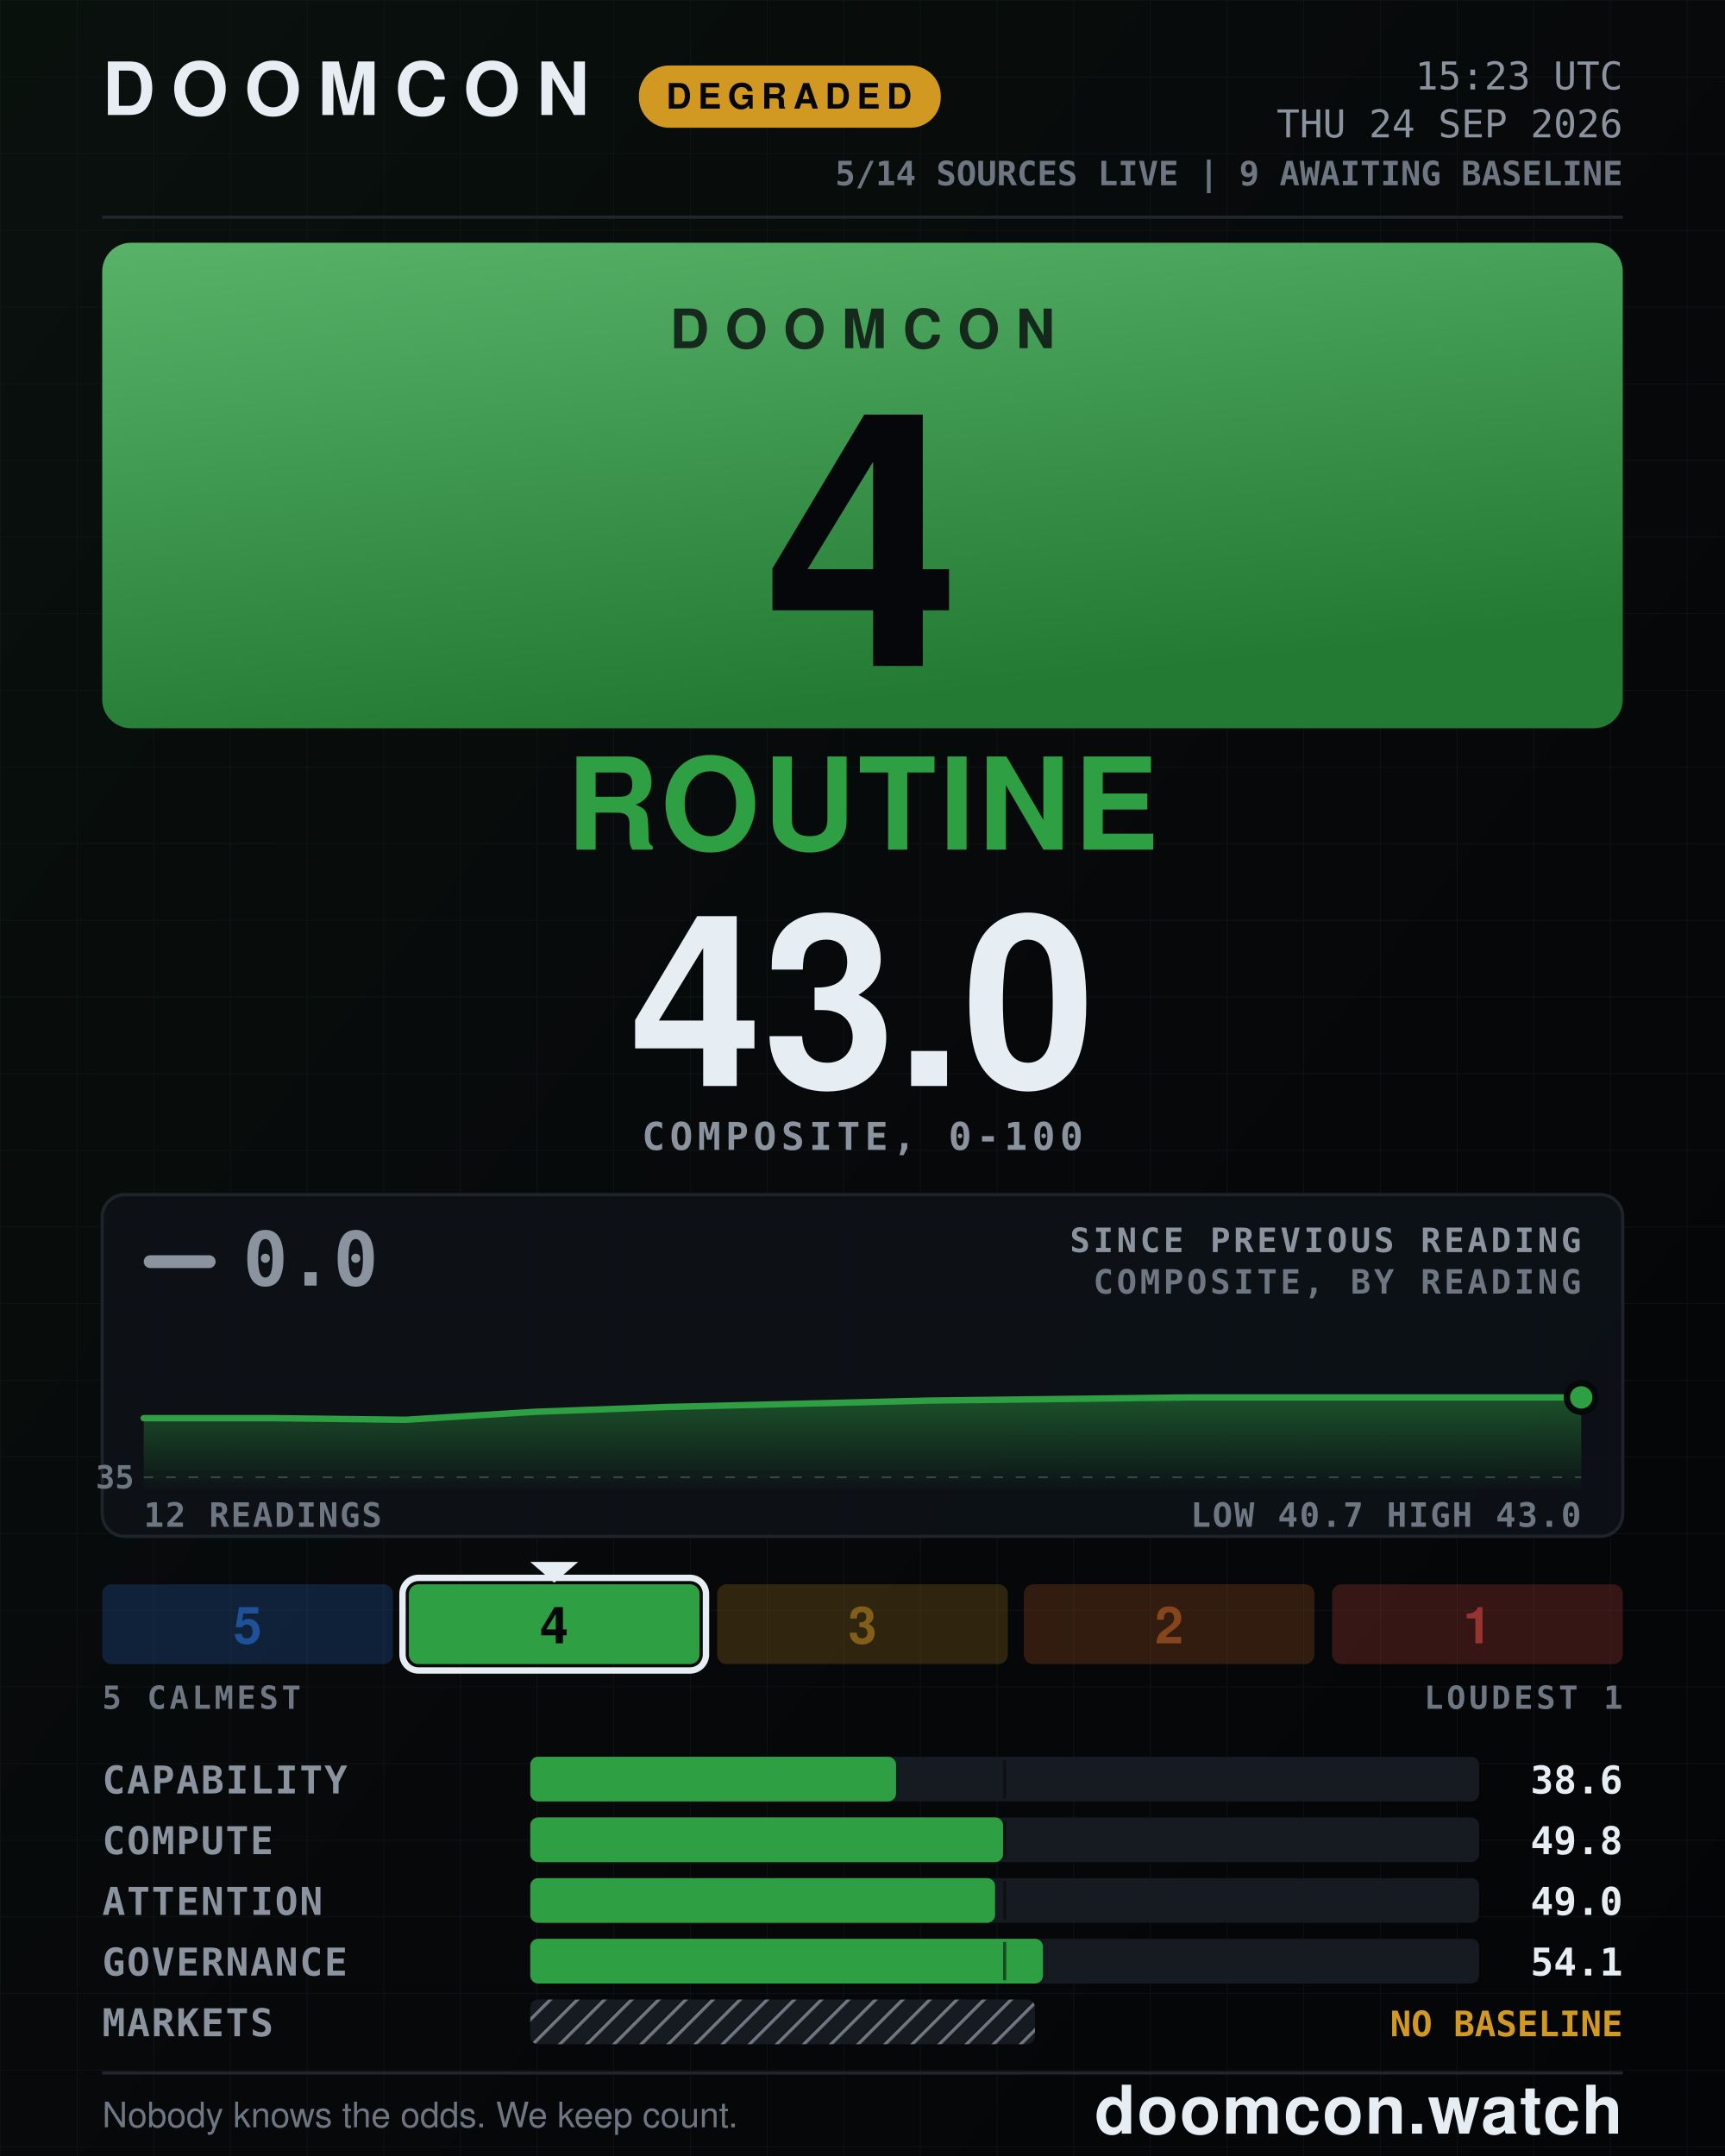
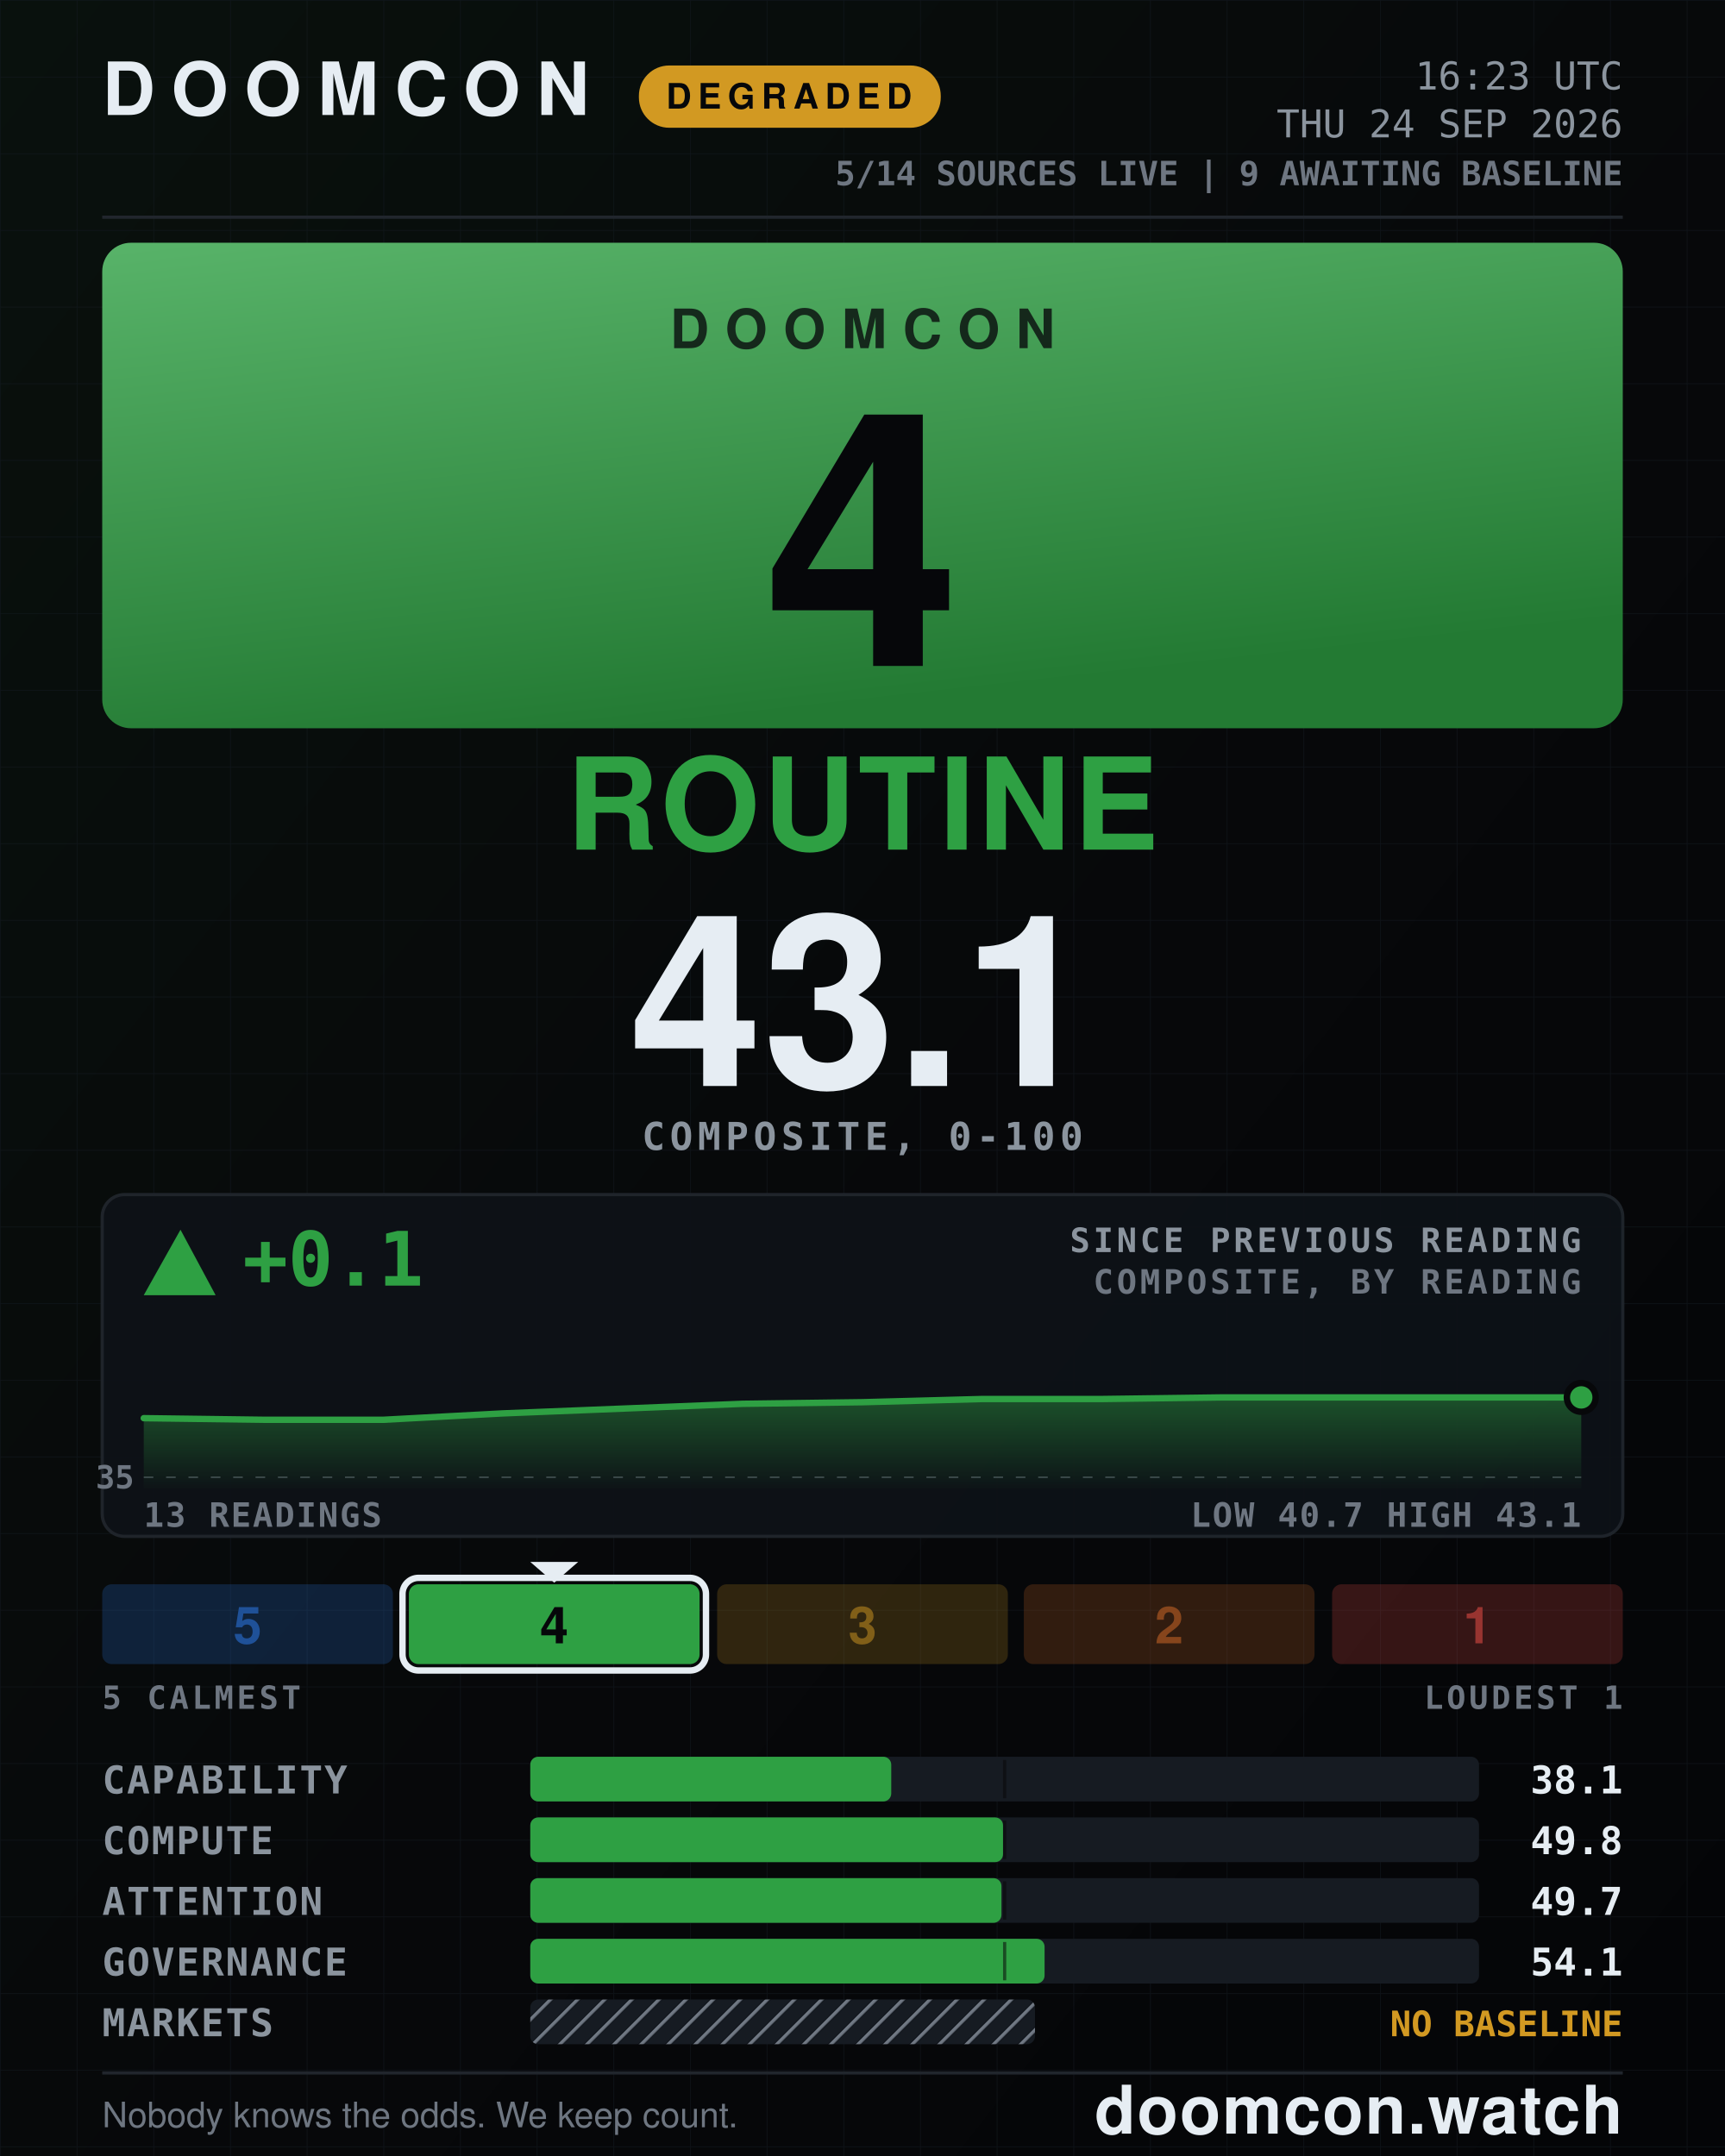
- <svg xmlns="http://www.w3.org/2000/svg" width="1080" height="1350" viewBox="0 0 1080 1350" role="img" aria-label="DOOMCON 4 ROUTINE — 43.0 of 100">
+ <svg xmlns="http://www.w3.org/2000/svg" width="1080" height="1350" viewBox="0 0 1080 1350" role="img" aria-label="DOOMCON 4 ROUTINE — 43.1 of 100">
  <defs>
    <pattern id="dark-hatch" width="12" height="12" patternUnits="userSpaceOnUse" patternTransform="rotate(45)">
      <rect width="12" height="12" fill="#161b22" />
      <line x1="0" y1="0" x2="0" y2="12" stroke="#6e7681" stroke-width="4" />
    </pattern>
    <pattern id="grid" width="48" height="48" patternUnits="userSpaceOnUse">
      <path d="M48 0H0V48" fill="none" stroke="#141a22" stroke-width="1" />
    </pattern>
    <linearGradient id="grad-bg" x1="0" y1="0" x2="1" y2="1">
      <stop offset="0" stop-color="#09110d" />
      <stop offset="0.55" stop-color="#07080a" />
      <stop offset="1" stop-color="#040507" />
    </linearGradient>
    <linearGradient id="grad-chip" x1="0" y1="0" x2="0.35" y2="1">
      <stop offset="0" stop-color="#58b369" />
      <stop offset="1" stop-color="#237a33" />
    </linearGradient>
    <linearGradient id="grad-spark" x1="0" y1="0" x2="0" y2="1">
      <stop offset="0" stop-color="#2ea043" stop-opacity="0.45" />
      <stop offset="1" stop-color="#2ea043" stop-opacity="0.02" />
    </linearGradient>
  </defs>
  <rect x="0" y="0" width="1080" height="1350" fill="url(#grad-bg)" />
  <rect x="0" y="0" width="1080" height="1350" fill="url(#grid)" opacity="0.55" />
  <text x="64" y="72" font-family="ui-sans-serif, system-ui, -apple-system, Segoe UI, Helvetica, Arial, sans-serif" font-size="46" font-weight="800" fill="#e6edf3" text-anchor="start" letter-spacing="10">DOOMCON</text>
  <rect x="400" y="41" width="189" height="39" fill="#d29922" rx="19" />
  <text x="494" y="68" font-family="ui-sans-serif, system-ui, -apple-system, Segoe UI, Helvetica, Arial, sans-serif" font-size="22" font-weight="800" fill="#06070a" text-anchor="middle" letter-spacing="4">DEGRADED</text>
-   <text x="1016" y="56" font-family="ui-monospace, SFMono-Regular, Menlo, DejaVu Sans Mono, Consolas, monospace" font-size="24" font-weight="500" fill="#8b949e" text-anchor="end">15:23 UTC</text>
+   <text x="1016" y="56" font-family="ui-monospace, SFMono-Regular, Menlo, DejaVu Sans Mono, Consolas, monospace" font-size="24" font-weight="500" fill="#8b949e" text-anchor="end">16:23 UTC</text>
  <text x="1016" y="86" font-family="ui-monospace, SFMono-Regular, Menlo, DejaVu Sans Mono, Consolas, monospace" font-size="24" font-weight="500" fill="#8b949e" text-anchor="end">THU 24 SEP 2026</text>
  <text x="1016" y="116" font-family="ui-monospace, SFMono-Regular, Menlo, DejaVu Sans Mono, Consolas, monospace" font-size="21" font-weight="600" fill="#6e7681" text-anchor="end">5/14 SOURCES LIVE  |  9 AWAITING BASELINE</text>
  <line x1="64" y1="136" x2="1016" y2="136" stroke="#21262d" stroke-width="2" />
  <rect x="64" y="152" width="952" height="304" fill="url(#grad-chip)" rx="18" />
  <text x="540" y="218" font-family="ui-sans-serif, system-ui, -apple-system, Segoe UI, Helvetica, Arial, sans-serif" font-size="34" font-weight="800" fill="#06070a" text-anchor="middle" letter-spacing="10" opacity="0.78">DOOMCON</text>
  <text x="540" y="417" font-family="ui-sans-serif, system-ui, -apple-system, Segoe UI, Helvetica, Arial, sans-serif" font-size="222" font-weight="800" fill="#06070a" text-anchor="middle">4</text>
  <text x="540" y="532" font-family="ui-sans-serif, system-ui, -apple-system, Segoe UI, Helvetica, Arial, sans-serif" font-size="80" font-weight="800" fill="#2ea043" text-anchor="middle" letter-spacing="2">ROUTINE</text>
-   <text x="540" y="680" font-family="ui-sans-serif, system-ui, -apple-system, Segoe UI, Helvetica, Arial, sans-serif" font-size="150" font-weight="800" fill="#e6edf3" text-anchor="middle">43.0</text>
+   <text x="540" y="680" font-family="ui-sans-serif, system-ui, -apple-system, Segoe UI, Helvetica, Arial, sans-serif" font-size="150" font-weight="800" fill="#e6edf3" text-anchor="middle">43.1</text>
  <text x="540" y="720" font-family="ui-monospace, SFMono-Regular, Menlo, DejaVu Sans Mono, Consolas, monospace" font-size="24" font-weight="600" fill="#8b949e" text-anchor="middle" letter-spacing="3">COMPOSITE, 0-100</text>
  <rect x="64" y="748" width="952" height="214" fill="#0d1117" rx="14" stroke="#21262d" stroke-width="2" opacity="0.92" />
-   <rect x="90" y="786" width="45" height="8" fill="#8b949e" rx="4" />
-   <text x="152" y="805" font-family="ui-monospace, SFMono-Regular, Menlo, DejaVu Sans Mono, Consolas, monospace" font-size="47" font-weight="800" fill="#8b949e" text-anchor="start">0.0</text>
+   <polygon points="113,770 90,811 135,811" fill="#2ea043" />
+   <text x="152" y="805" font-family="ui-monospace, SFMono-Regular, Menlo, DejaVu Sans Mono, Consolas, monospace" font-size="47" font-weight="800" fill="#2ea043" text-anchor="start">+0.1</text>
  <text x="990" y="784" font-family="ui-monospace, SFMono-Regular, Menlo, DejaVu Sans Mono, Consolas, monospace" font-size="21" font-weight="600" fill="#8b949e" text-anchor="end" letter-spacing="2">SINCE PREVIOUS READING</text>
  <text x="990" y="810" font-family="ui-monospace, SFMono-Regular, Menlo, DejaVu Sans Mono, Consolas, monospace" font-size="21" font-weight="600" fill="#6e7681" text-anchor="end" letter-spacing="2">COMPOSITE, BY READING</text>
  <line x1="90" y1="925" x2="990" y2="925" stroke="#6e7681" stroke-width="1" stroke-dasharray="6 8" opacity="0.5" />
  <text x="84" y="932" font-family="ui-monospace, SFMono-Regular, Menlo, DejaVu Sans Mono, Consolas, monospace" font-size="20" font-weight="600" fill="#6e7681" text-anchor="end">35</text>
-   <path d="M90 888 L172 888 L254 889 L335 884 L417 881 L499 879 L581 877 L663 876 L745 875 L826 875 L908 875 L990 875 L990 932 L90 932 Z" fill="url(#grad-spark)" />
-   <path d="M90 888 L172 888 L254 889 L335 884 L417 881 L499 879 L581 877 L663 876 L745 875 L826 875 L908 875 L990 875" fill="none" stroke="#2ea043" stroke-width="4" stroke-linejoin="round" stroke-linecap="round" />
+   <path d="M90 888 L165 889 L240 889 L315 885 L390 882 L465 879 L540 878 L615 876 L690 876 L765 875 L840 875 L915 875 L990 875 L990 932 L90 932 Z" fill="url(#grad-spark)" />
+   <path d="M90 888 L165 889 L240 889 L315 885 L390 882 L465 879 L540 878 L615 876 L690 876 L765 875 L840 875 L915 875 L990 875" fill="none" stroke="#2ea043" stroke-width="4" stroke-linejoin="round" stroke-linecap="round" />
  <circle cx="990" cy="875" r="9" fill="#2ea043" stroke="#07080a" stroke-width="4" />
-   <text x="90" y="956" font-family="ui-monospace, SFMono-Regular, Menlo, DejaVu Sans Mono, Consolas, monospace" font-size="21" font-weight="600" fill="#6e7681" text-anchor="start" letter-spacing="1">12 READINGS</text>
-   <text x="990" y="956" font-family="ui-monospace, SFMono-Regular, Menlo, DejaVu Sans Mono, Consolas, monospace" font-size="21" font-weight="600" fill="#6e7681" text-anchor="end" letter-spacing="1">LOW 40.7  HIGH 43.0</text>
+   <text x="90" y="956" font-family="ui-monospace, SFMono-Regular, Menlo, DejaVu Sans Mono, Consolas, monospace" font-size="21" font-weight="600" fill="#6e7681" text-anchor="start" letter-spacing="1">13 READINGS</text>
+   <text x="990" y="956" font-family="ui-monospace, SFMono-Regular, Menlo, DejaVu Sans Mono, Consolas, monospace" font-size="21" font-weight="600" fill="#6e7681" text-anchor="end" letter-spacing="1">LOW 40.7  HIGH 43.1</text>
  <rect x="64" y="992" width="182" height="50" fill="#2f81f7" rx="6" opacity="0.2" />
  <text x="155" y="1029" font-family="ui-sans-serif, system-ui, -apple-system, Segoe UI, Helvetica, Arial, sans-serif" font-size="32" font-weight="800" fill="#1f5198" text-anchor="middle">5</text>
  <rect x="256" y="992" width="182" height="50" fill="#2ea043" rx="6" opacity="1" />
  <rect x="252" y="988" width="190" height="58" fill="none" rx="10" stroke="#e6edf3" stroke-width="4" />
  <polygon points="332,978 362,978 347,991" fill="#e6edf3" />
  <text x="347" y="1029" font-family="ui-sans-serif, system-ui, -apple-system, Segoe UI, Helvetica, Arial, sans-serif" font-size="32" font-weight="800" fill="#06070a" text-anchor="middle">4</text>
  <rect x="449" y="992" width="182" height="50" fill="#d29922" rx="6" opacity="0.2" />
  <text x="540" y="1029" font-family="ui-sans-serif, system-ui, -apple-system, Segoe UI, Helvetica, Arial, sans-serif" font-size="32" font-weight="800" fill="#815f18" text-anchor="middle">3</text>
  <rect x="641" y="992" width="182" height="50" fill="#db6d28" rx="6" opacity="0.2" />
  <text x="732" y="1029" font-family="ui-sans-serif, system-ui, -apple-system, Segoe UI, Helvetica, Arial, sans-serif" font-size="32" font-weight="800" fill="#86451c" text-anchor="middle">2</text>
  <rect x="834" y="992" width="182" height="50" fill="#f85149" rx="6" opacity="0.2" />
  <text x="925" y="1029" font-family="ui-sans-serif, system-ui, -apple-system, Segoe UI, Helvetica, Arial, sans-serif" font-size="32" font-weight="800" fill="#983430" text-anchor="middle">1</text>
  <text x="64" y="1070" font-family="ui-monospace, SFMono-Regular, Menlo, DejaVu Sans Mono, Consolas, monospace" font-size="20" font-weight="600" fill="#6e7681" text-anchor="start" letter-spacing="2">5 CALMEST</text>
  <text x="1016" y="1070" font-family="ui-monospace, SFMono-Regular, Menlo, DejaVu Sans Mono, Consolas, monospace" font-size="20" font-weight="600" fill="#6e7681" text-anchor="end" letter-spacing="2">LOUDEST 1</text>
  <text x="64" y="1123" font-family="ui-monospace, SFMono-Regular, Menlo, DejaVu Sans Mono, Consolas, monospace" font-size="24" font-weight="600" fill="#8b949e" text-anchor="start" letter-spacing="1">CAPABILITY</text>
  <rect x="332" y="1100" width="594" height="28" fill="#161b22" rx="5" />
-   <rect x="332" y="1100" width="229" height="28" fill="#2ea043" rx="5" />
+   <rect x="332" y="1100" width="226" height="28" fill="#2ea043" rx="5" />
  <line x1="629" y1="1102" x2="629" y2="1126" stroke="#07080a" stroke-width="2" opacity="0.55" />
-   <text x="1016" y="1123" font-family="ui-monospace, SFMono-Regular, Menlo, DejaVu Sans Mono, Consolas, monospace" font-size="24" font-weight="700" fill="#e6edf3" text-anchor="end">38.6</text>
+   <text x="1016" y="1123" font-family="ui-monospace, SFMono-Regular, Menlo, DejaVu Sans Mono, Consolas, monospace" font-size="24" font-weight="700" fill="#e6edf3" text-anchor="end">38.1</text>
  <text x="64" y="1161" font-family="ui-monospace, SFMono-Regular, Menlo, DejaVu Sans Mono, Consolas, monospace" font-size="24" font-weight="600" fill="#8b949e" text-anchor="start" letter-spacing="1">COMPUTE</text>
  <rect x="332" y="1138" width="594" height="28" fill="#161b22" rx="5" />
  <rect x="332" y="1138" width="296" height="28" fill="#2ea043" rx="5" />
  <line x1="629" y1="1140" x2="629" y2="1164" stroke="#07080a" stroke-width="2" opacity="0.55" />
  <text x="1016" y="1161" font-family="ui-monospace, SFMono-Regular, Menlo, DejaVu Sans Mono, Consolas, monospace" font-size="24" font-weight="700" fill="#e6edf3" text-anchor="end">49.8</text>
  <text x="64" y="1199" font-family="ui-monospace, SFMono-Regular, Menlo, DejaVu Sans Mono, Consolas, monospace" font-size="24" font-weight="600" fill="#8b949e" text-anchor="start" letter-spacing="1">ATTENTION</text>
  <rect x="332" y="1176" width="594" height="28" fill="#161b22" rx="5" />
-   <rect x="332" y="1176" width="291" height="28" fill="#2ea043" rx="5" />
+   <rect x="332" y="1176" width="295" height="28" fill="#2ea043" rx="5" />
  <line x1="629" y1="1178" x2="629" y2="1202" stroke="#07080a" stroke-width="2" opacity="0.55" />
-   <text x="1016" y="1199" font-family="ui-monospace, SFMono-Regular, Menlo, DejaVu Sans Mono, Consolas, monospace" font-size="24" font-weight="700" fill="#e6edf3" text-anchor="end">49.0</text>
+   <text x="1016" y="1199" font-family="ui-monospace, SFMono-Regular, Menlo, DejaVu Sans Mono, Consolas, monospace" font-size="24" font-weight="700" fill="#e6edf3" text-anchor="end">49.7</text>
  <text x="64" y="1237" font-family="ui-monospace, SFMono-Regular, Menlo, DejaVu Sans Mono, Consolas, monospace" font-size="24" font-weight="600" fill="#8b949e" text-anchor="start" letter-spacing="1">GOVERNANCE</text>
  <rect x="332" y="1214" width="594" height="28" fill="#161b22" rx="5" />
-   <rect x="332" y="1214" width="321" height="28" fill="#2ea043" rx="5" />
+   <rect x="332" y="1214" width="322" height="28" fill="#2ea043" rx="5" />
  <line x1="629" y1="1216" x2="629" y2="1240" stroke="#07080a" stroke-width="2" opacity="0.55" />
  <text x="1016" y="1237" font-family="ui-monospace, SFMono-Regular, Menlo, DejaVu Sans Mono, Consolas, monospace" font-size="24" font-weight="700" fill="#e6edf3" text-anchor="end">54.1</text>
  <text x="64" y="1275" font-family="ui-monospace, SFMono-Regular, Menlo, DejaVu Sans Mono, Consolas, monospace" font-size="24" font-weight="600" fill="#8b949e" text-anchor="start" letter-spacing="1">MARKETS</text>
  <rect x="332" y="1252" width="316" height="28" fill="url(#dark-hatch)" rx="5" />
  <text x="1016" y="1275" font-family="ui-monospace, SFMono-Regular, Menlo, DejaVu Sans Mono, Consolas, monospace" font-size="22" font-weight="800" fill="#d29922" text-anchor="end">NO BASELINE</text>
  <line x1="64" y1="1298" x2="1016" y2="1298" stroke="#21262d" stroke-width="2" />
  <text x="64" y="1332" font-family="ui-sans-serif, system-ui, -apple-system, Segoe UI, Helvetica, Arial, sans-serif" font-size="22" font-weight="500" fill="#6e7681" text-anchor="start">Nobody knows the odds. We keep count.</text>
  <text x="1016" y="1336" font-family="ui-sans-serif, system-ui, -apple-system, Segoe UI, Helvetica, Arial, sans-serif" font-size="42" font-weight="800" fill="#e6edf3" text-anchor="end" letter-spacing="1">doomcon.watch</text>
</svg>
